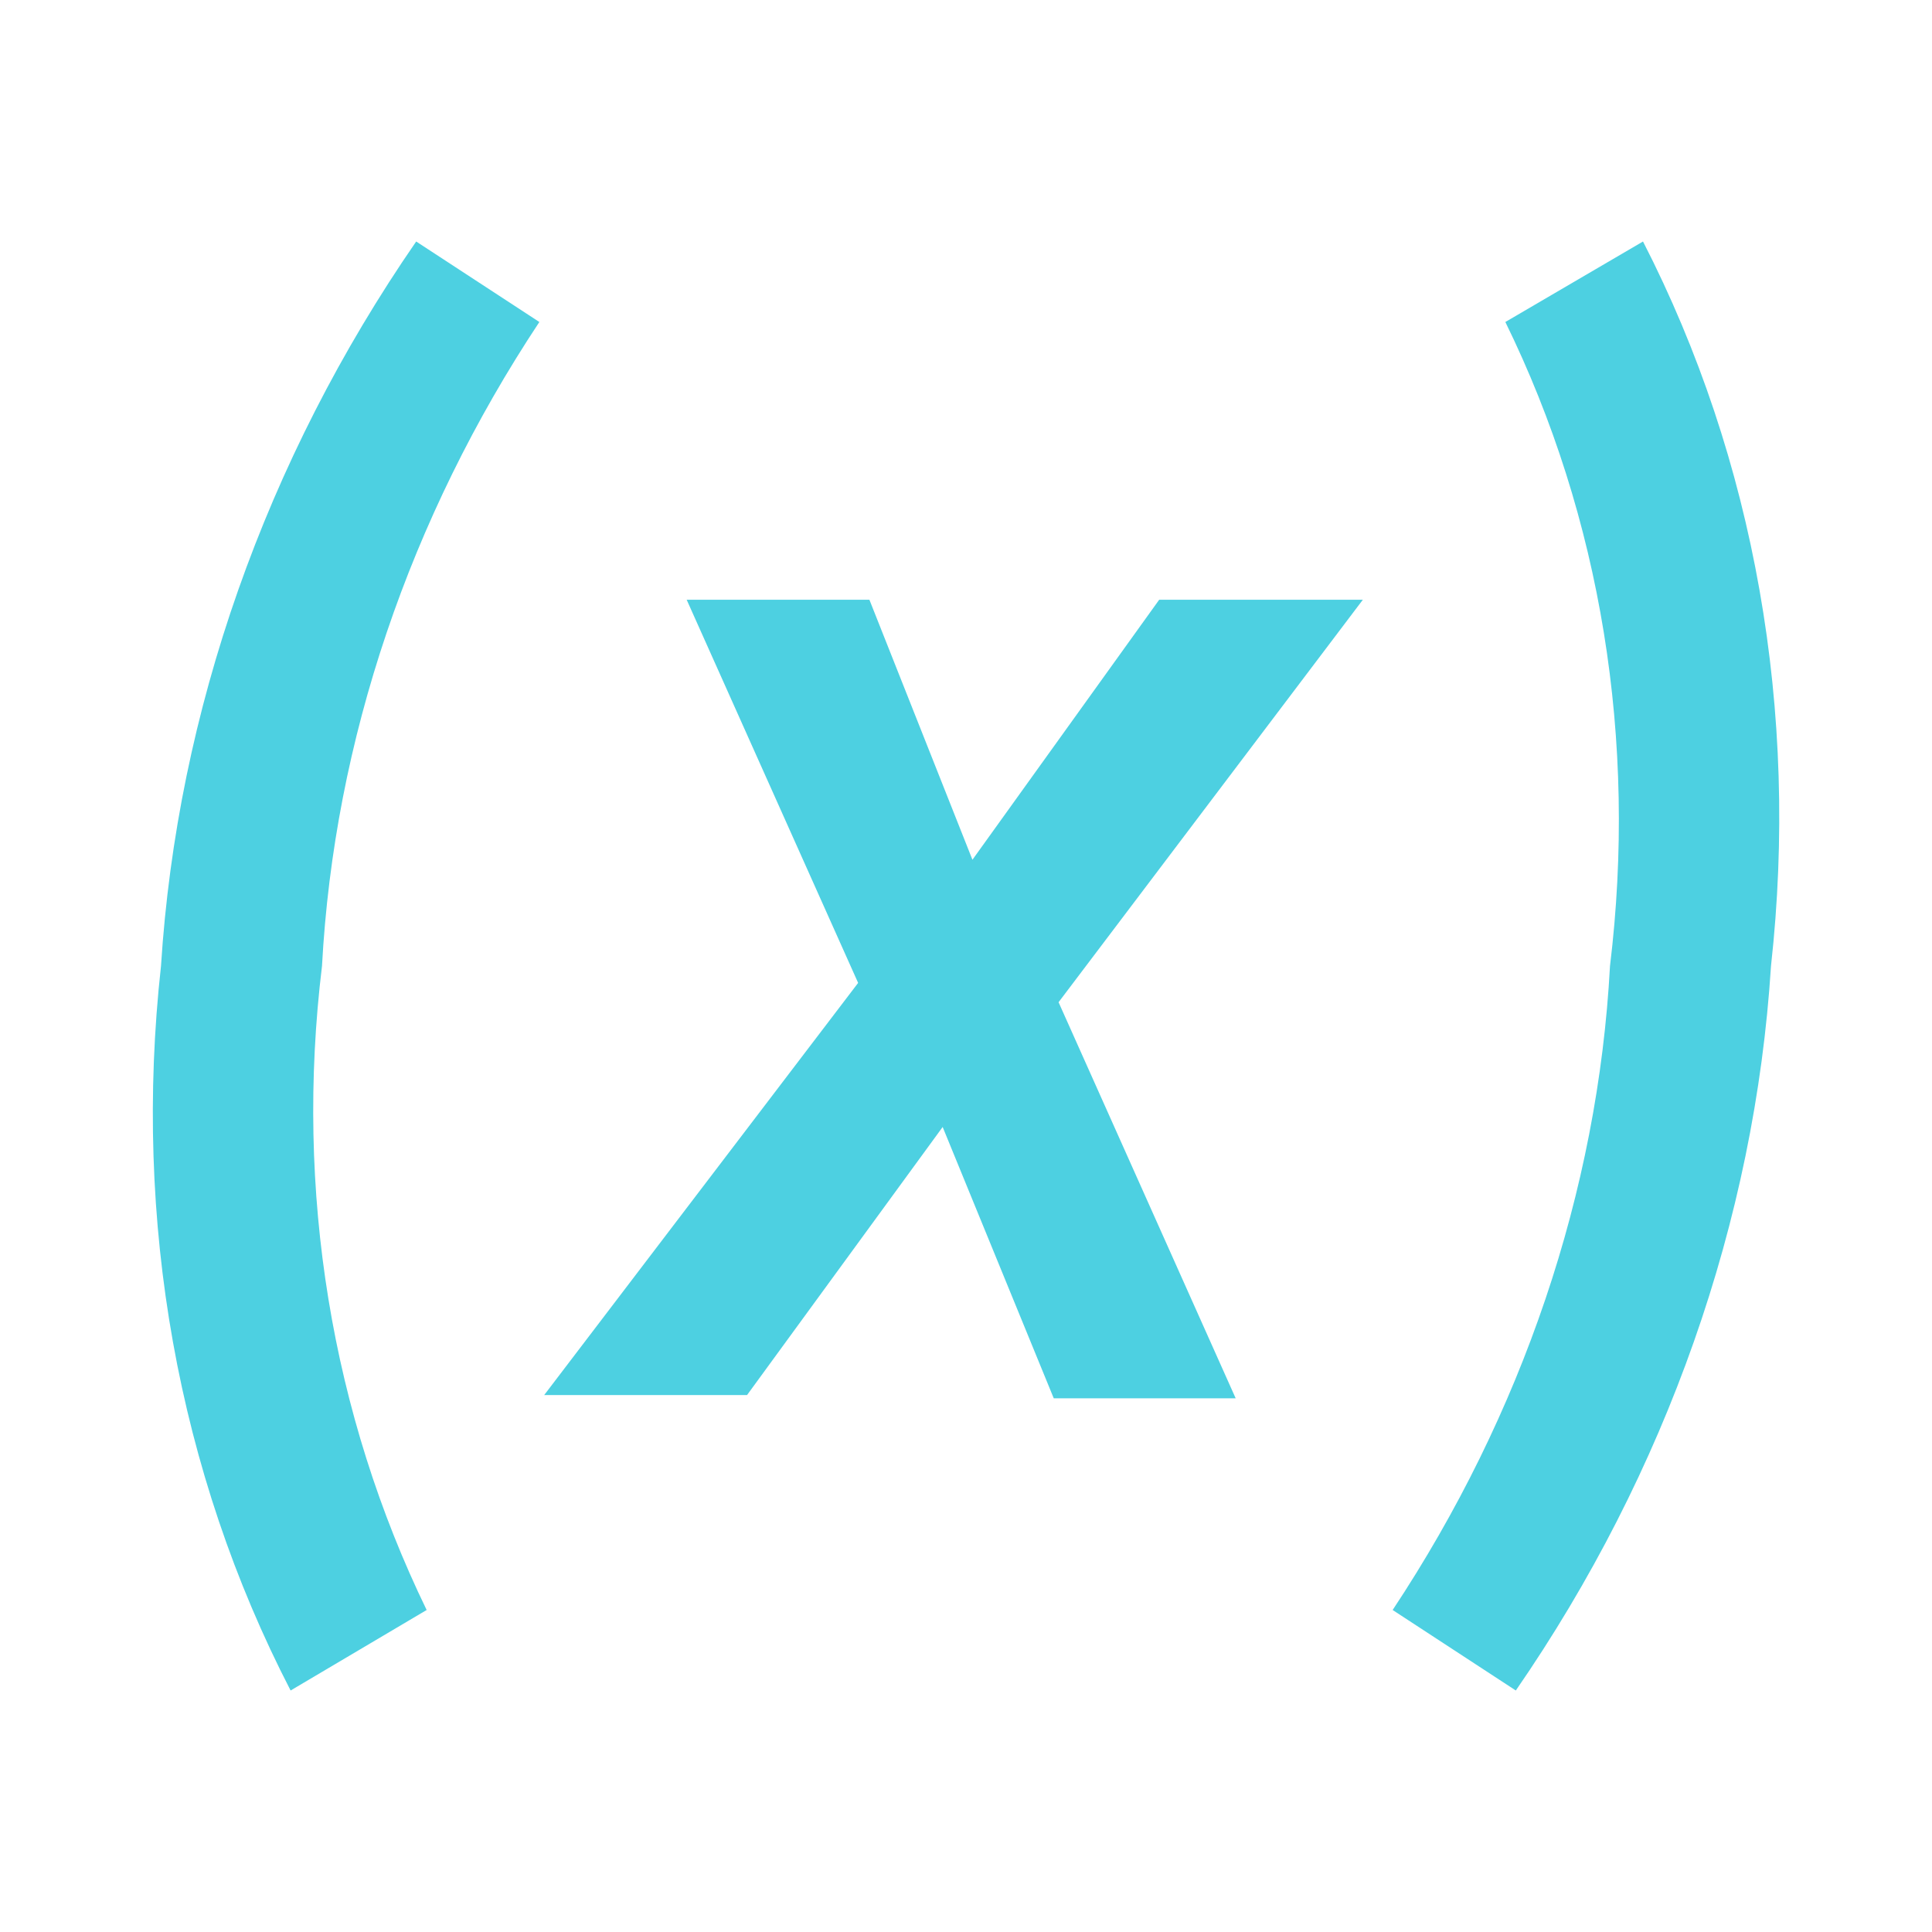
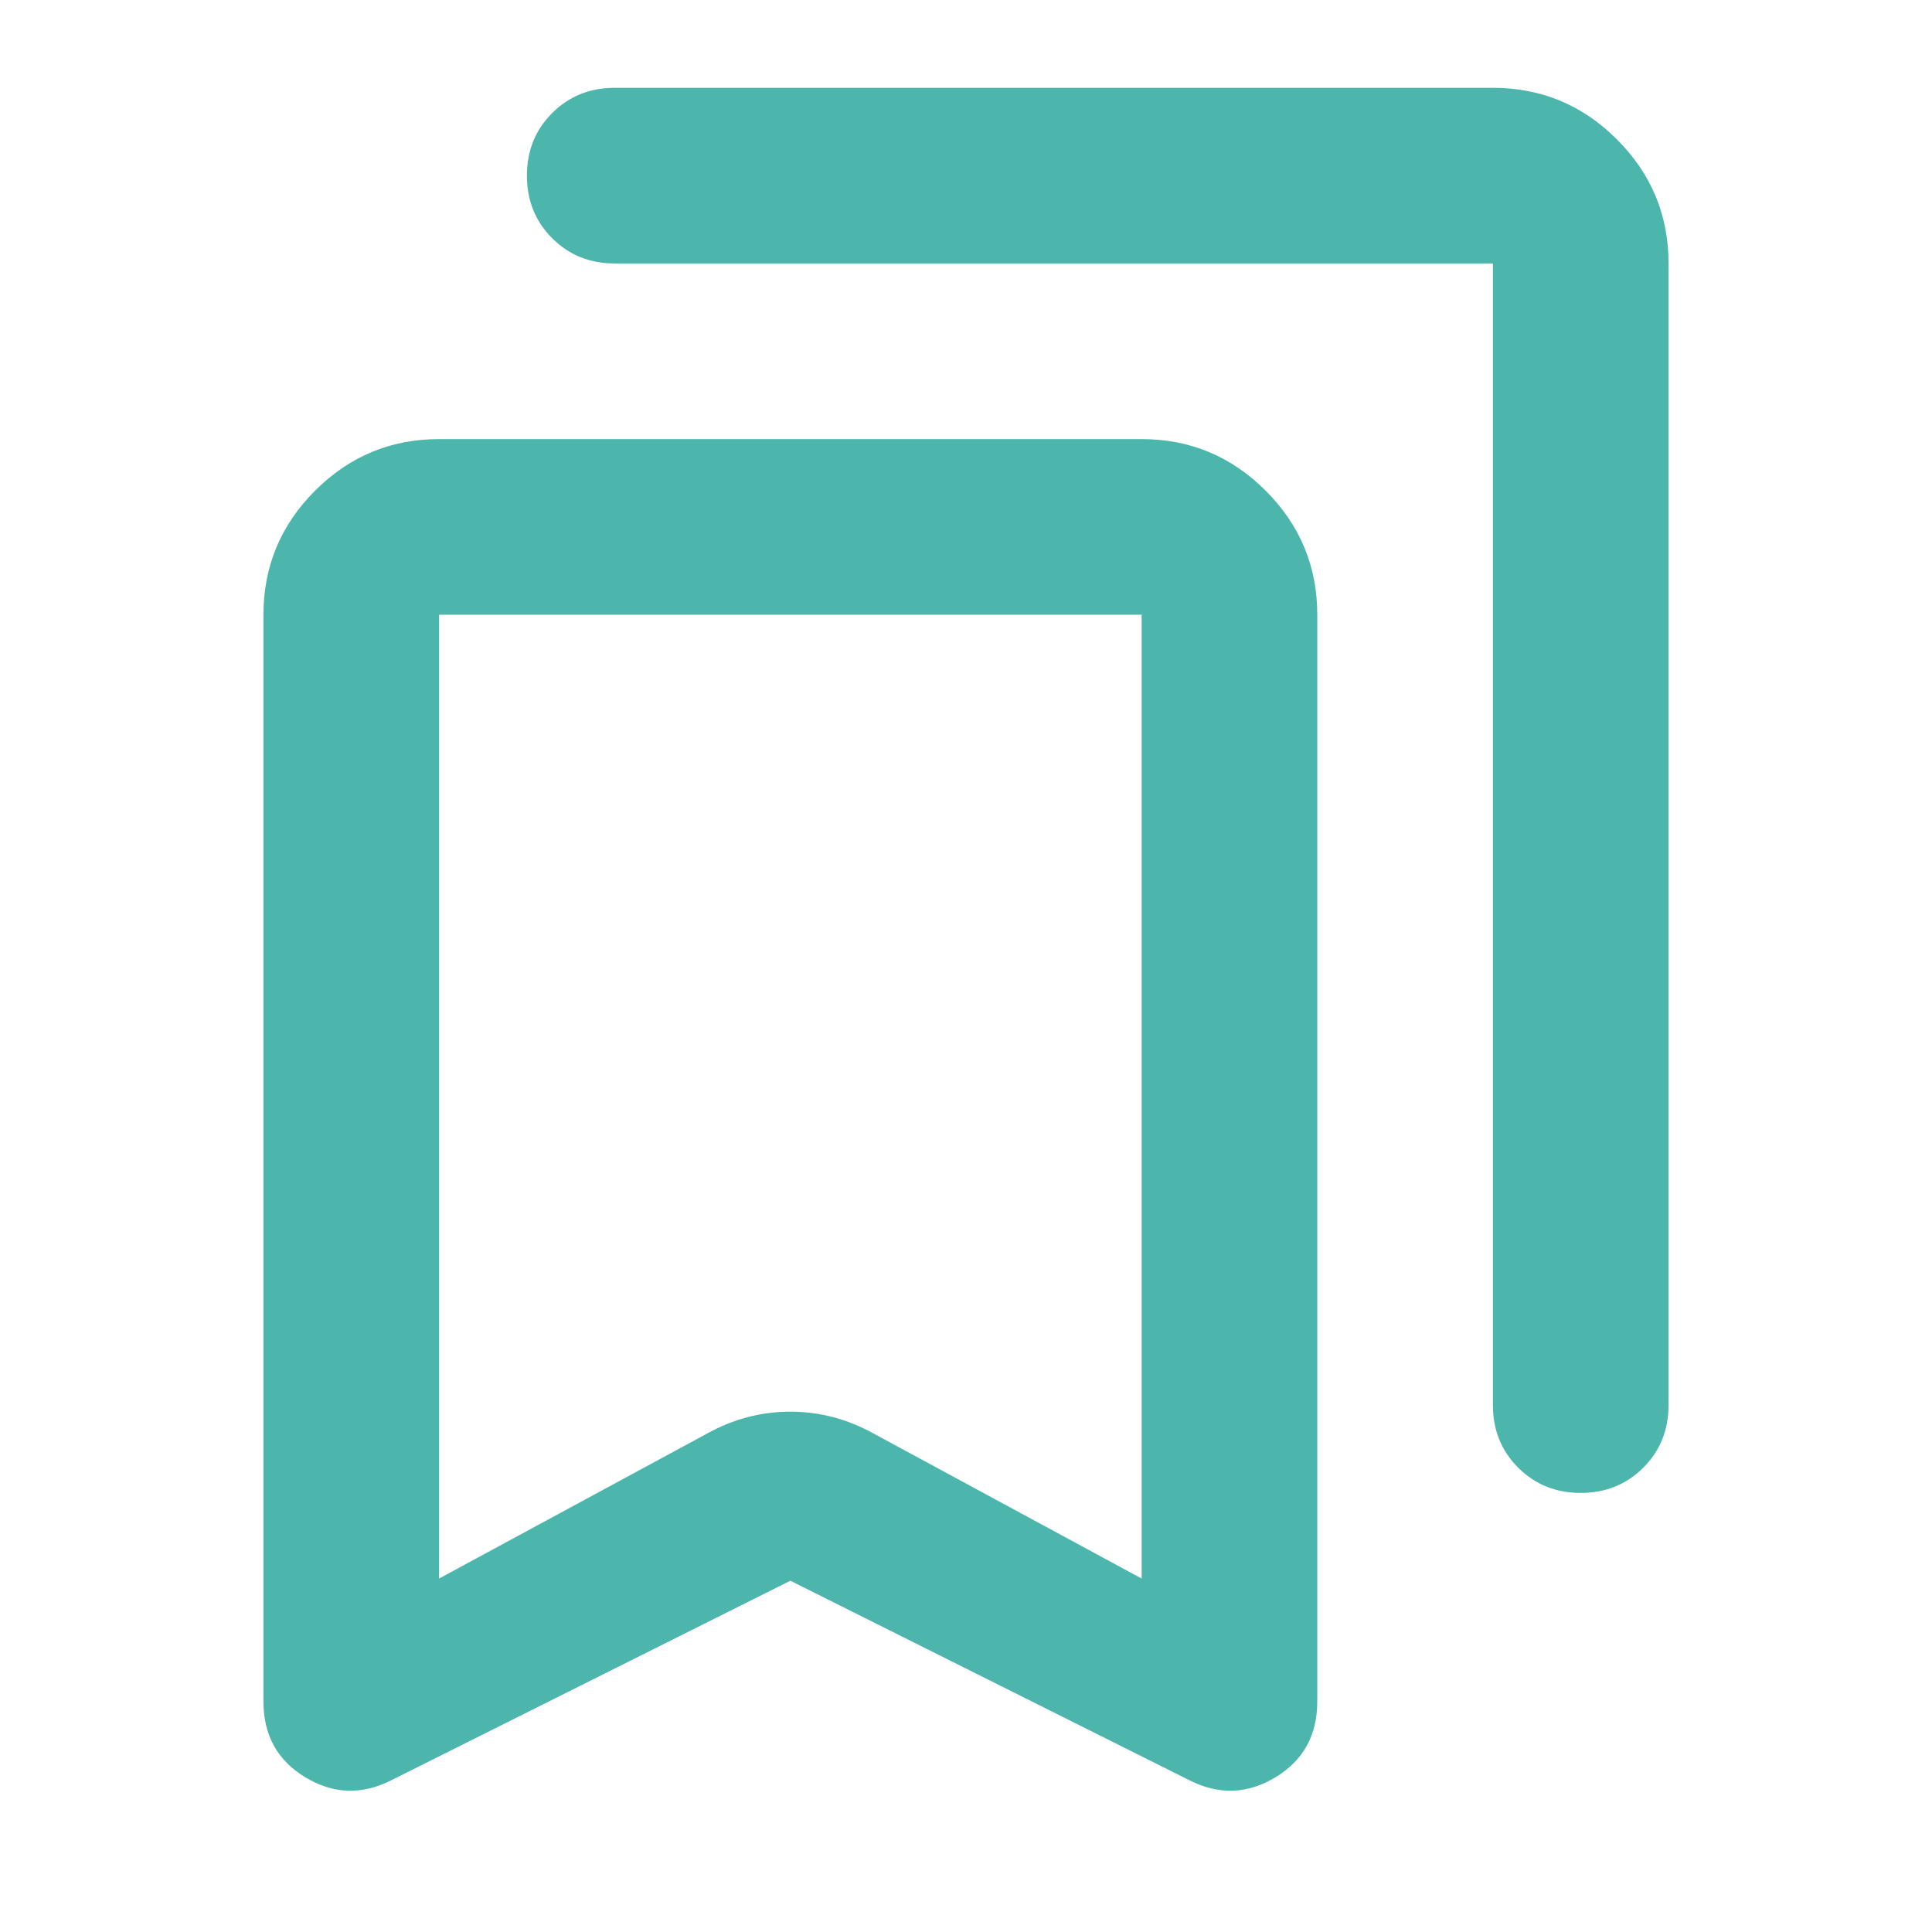
- <svg xmlns="http://www.w3.org/2000/svg" width="16" height="16" viewBox="0 0 24 24">
-   <path fill="#4DD0E1" d="M20.41 3c1.39 2.71 1.94 5.84 1.59 9-.2 3.16-1.3 6.29-3.17 9l-1.53-1c1.61-2.43 2.55-5.2 2.7-8 .34-2.8-.11-5.57-1.3-8zM5.17 3 6.7 4C5.09 6.43 4.15 9.2 4 12c-.34 2.8.12 5.57 1.3 8l-1.69 1c-1.4-2.71-1.96-5.83-1.61-9 .2-3.16 1.3-6.29 3.17-9m6.91 7.68 2.32-3.23h2.53l-3.78 5 2.2 4.92h-2.26L11.71 14l-2.43 3.33H6.76l3.9-5.12-2.13-4.76h2.27z" />
+ <svg xmlns="http://www.w3.org/2000/svg" height="20px" viewBox="40 -920 880 880" width="20px" fill="#4DB6AC">
+   <path d="m400-200-182 91q-20 10-39-1.5T160-145v-495q0-33 23.5-56.5T240-720h320q33 0 56.5 23.5T640-640v495q0 23-19 34.5t-39 1.5l-182-91Zm-160-1 122-66q18-10 38-10t38 10l122 66v-439H240v439Zm520-39q-17 0-28.5-11.5T720-280v-520H320q-17 0-28.5-11.5T280-840q0-17 11.5-28.5T320-880h400q33 0 56.5 23.5T800-800v520q0 17-11.5 28.5T760-240ZM240-640h320-320Z" />
</svg>
